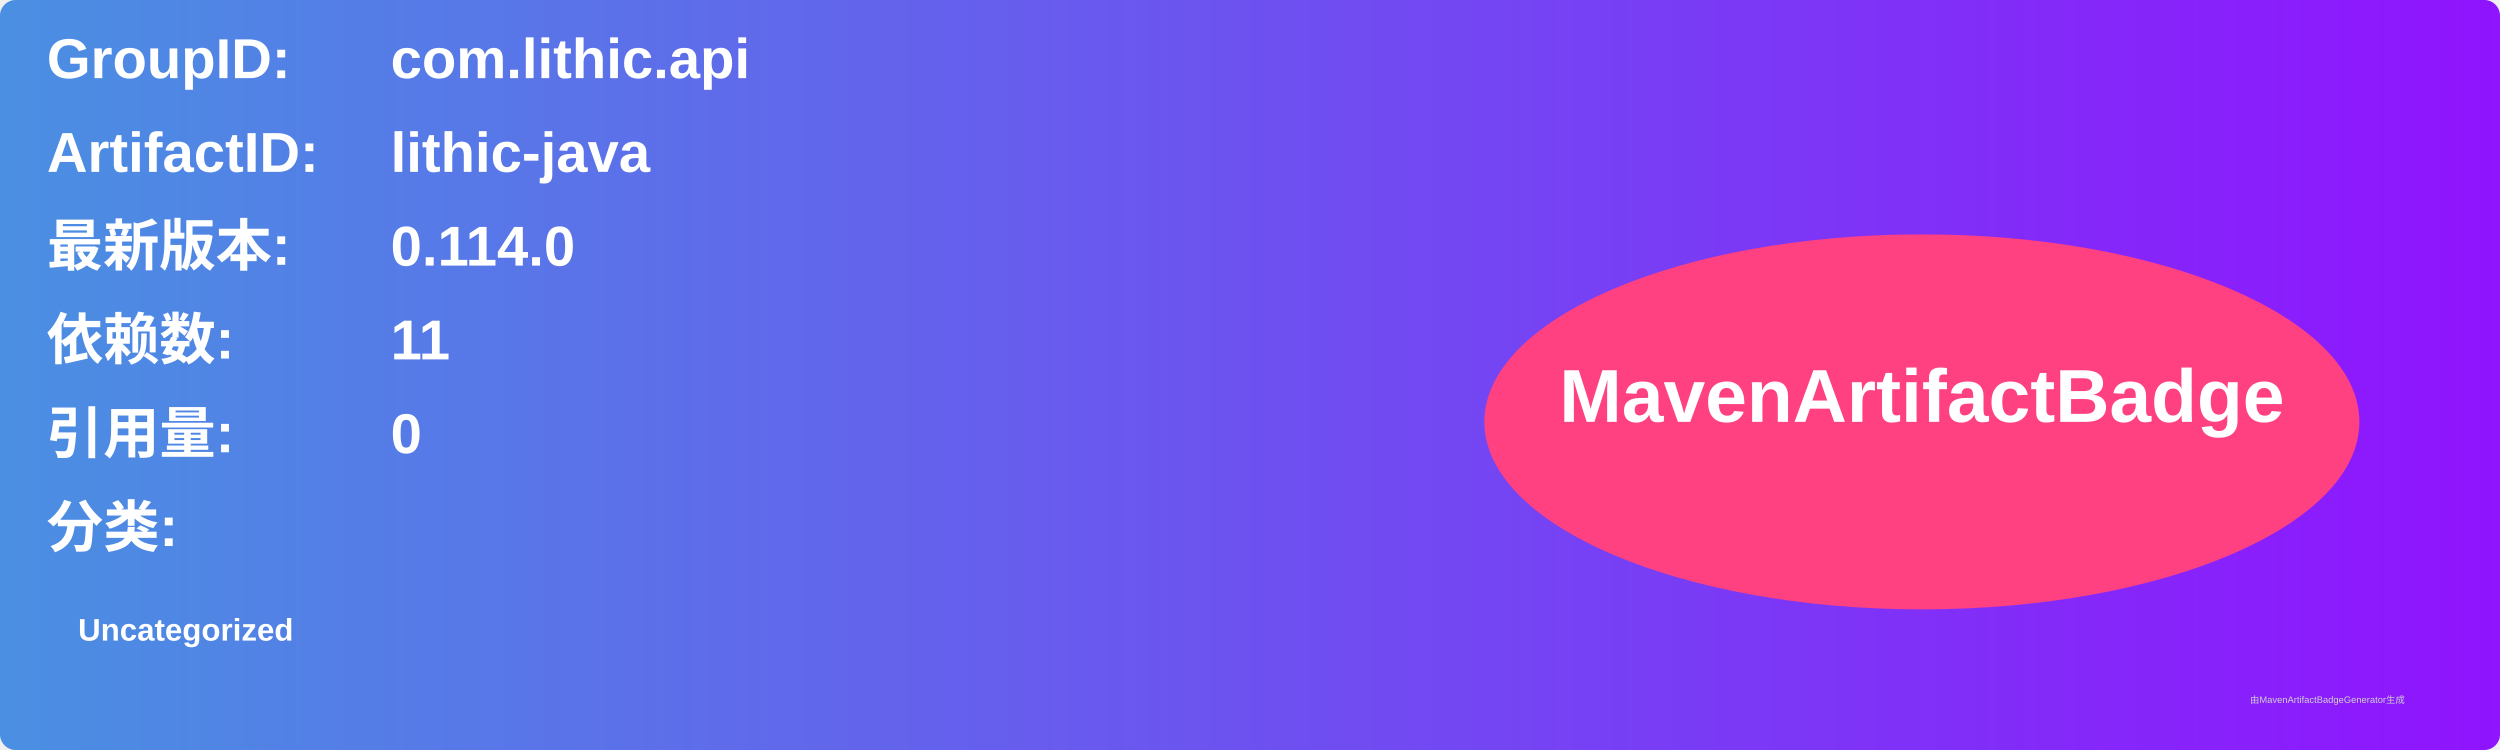
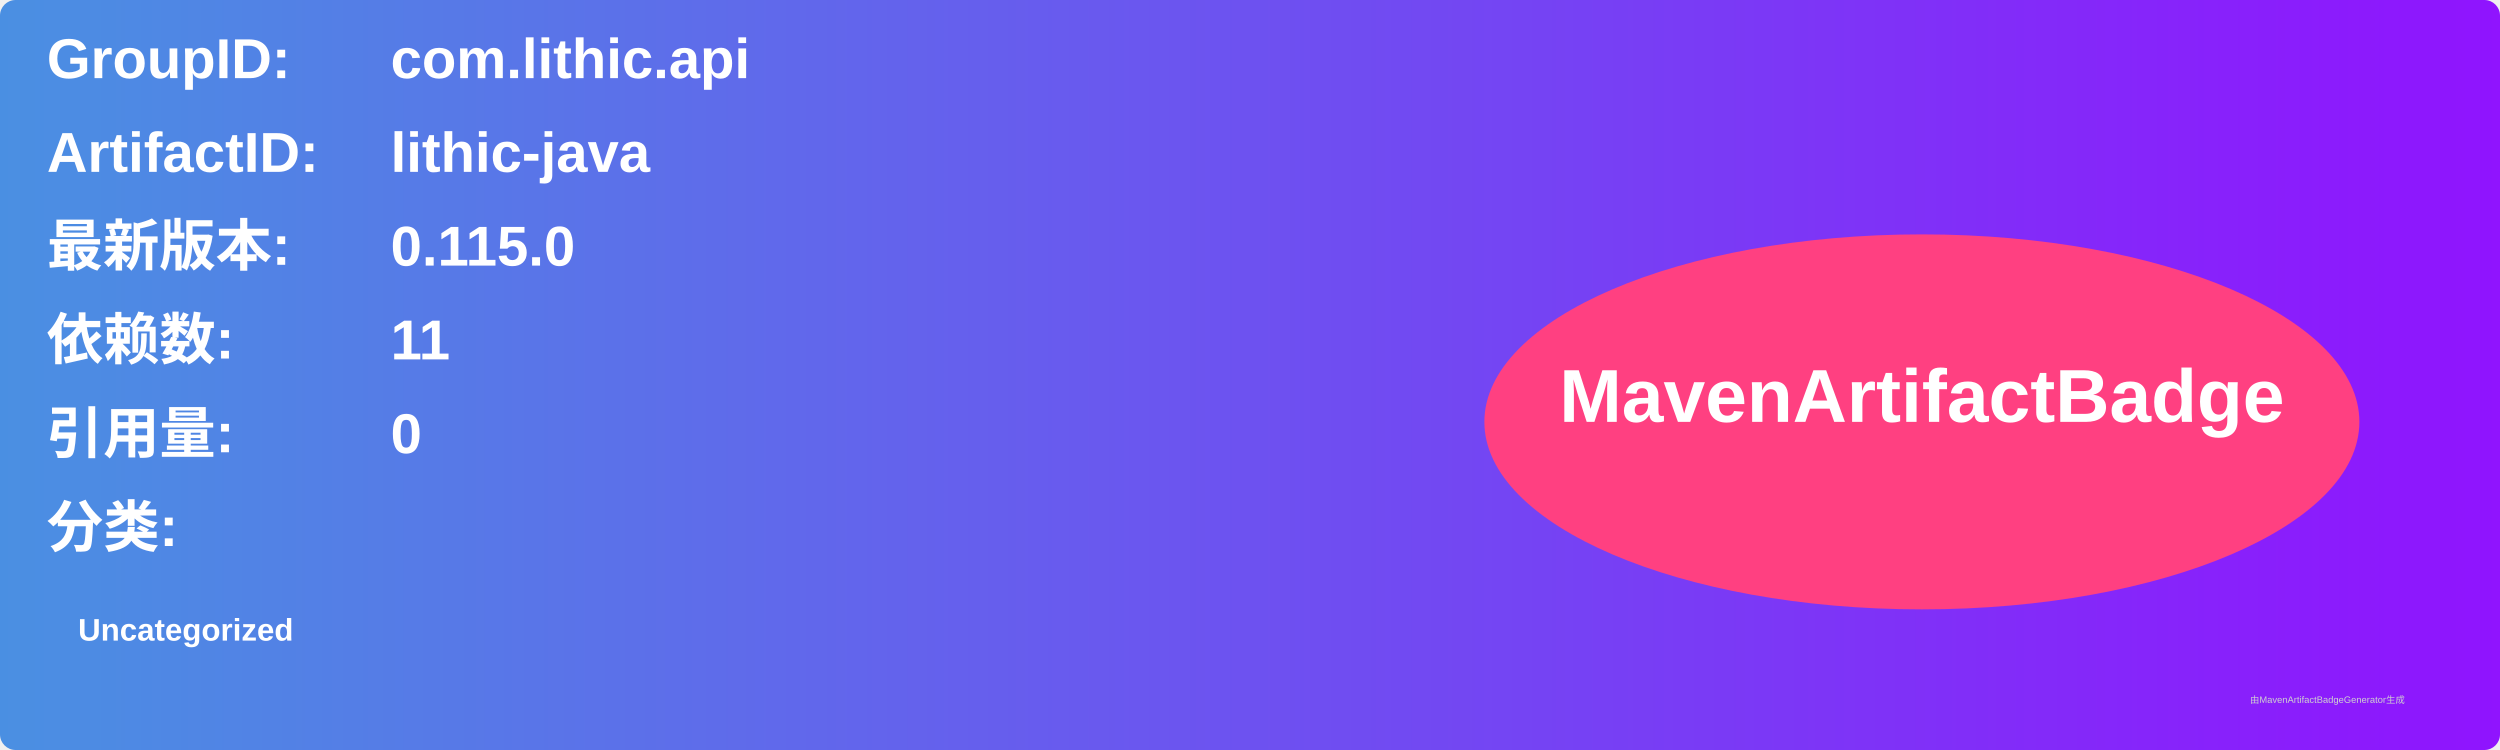
<svg xmlns="http://www.w3.org/2000/svg" width="800" height="240" viewBox="0 0 800 240">
  <linearGradient id="grad" x1="0%" y1="0%" x2="100%" y2="0%">
    <stop offset="0%" stop-color="#4a90e2" />
    <stop offset="100%" stop-color="#9013fe" />
  </linearGradient>
  <rect width="100%" height="100%" rx="5" ry="5" fill="url(#grad)" />
  <g transform="translate(15, 15)">
    <text x="0" y="10" font-family="Arial" font-size="18" fill="white" font-weight="bold" width="260">GroupID:</text>
    <text x="110" y="10" font-family="Arial" font-size="18" fill="white" font-weight="bold" width="460">com.lithic.api</text>
    <text x="0" y="40" font-family="Arial" font-size="18" fill="white" font-weight="bold" width="260">ArtifactID:</text>
    <text x="110" y="40" font-family="Arial" font-size="18" fill="white" font-weight="bold" width="460">lithic-java</text>
    <text x="0" y="70" font-family="Arial" font-size="18" fill="white" font-weight="bold">最新版本:</text>
    <text x="110" y="70" font-family="Arial" font-size="18" fill="white" font-weight="bold">
-       <tspan font-weight="bold">0.114.0</tspan>
+       <tspan font-weight="bold">0.115.0</tspan>
    </text>
    <text x="0" y="100" font-family="Arial" font-size="18" fill="white" font-weight="bold">依赖数: </text>
    <text x="110" y="100" font-family="Arial" font-size="18" fill="white">
      <tspan font-weight="bold">11</tspan>
    </text>
    <text x="0" y="130" font-family="Arial" font-size="18" fill="white" font-weight="bold">引用量: </text>
    <text x="110" y="130" font-family="Arial" font-size="18" fill="white">
      <tspan font-weight="bold">0</tspan>
    </text>
    <text x="0" y="160" font-family="Arial" font-size="18" fill="white" font-weight="bold">分类:</text>
    <text x="10" y="190" font-family="Arial" font-size="10" fill="white">
      <tspan font-weight="bold">Uncategorized</tspan>
    </text>
    <ellipse cx="600" cy="120" rx="140" ry="60" fill="#ff4081" />
    <text x="600" y="120" text-anchor="middle" font-family="Arial" font-size="24" fill="white" font-weight="bold">MavenArtifactBadge</text>
  </g>
  <text x="720" y="225" font-family="Arial" font-size="3" fill="#d0d0d0">由MavenArtifactBadgeGenerator生成</text>
</svg>
